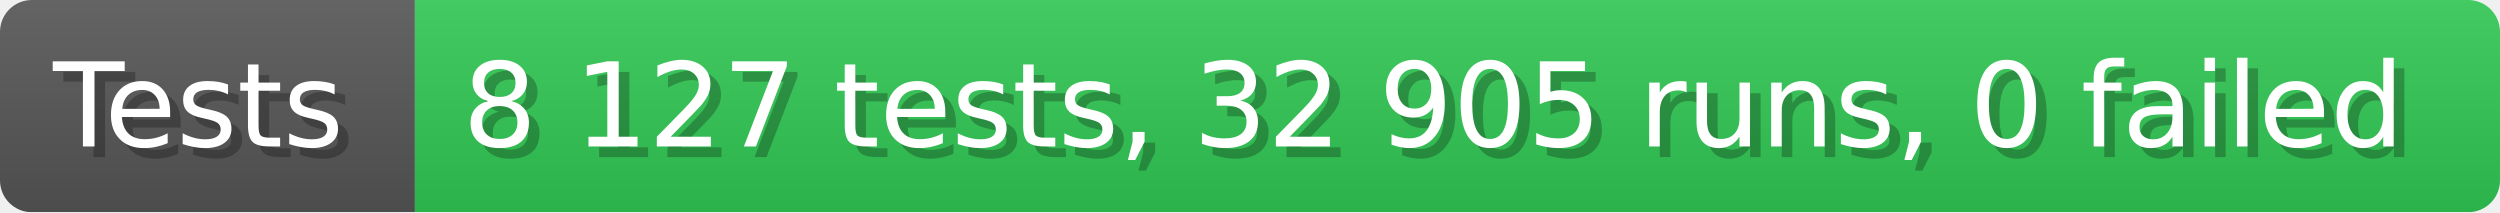
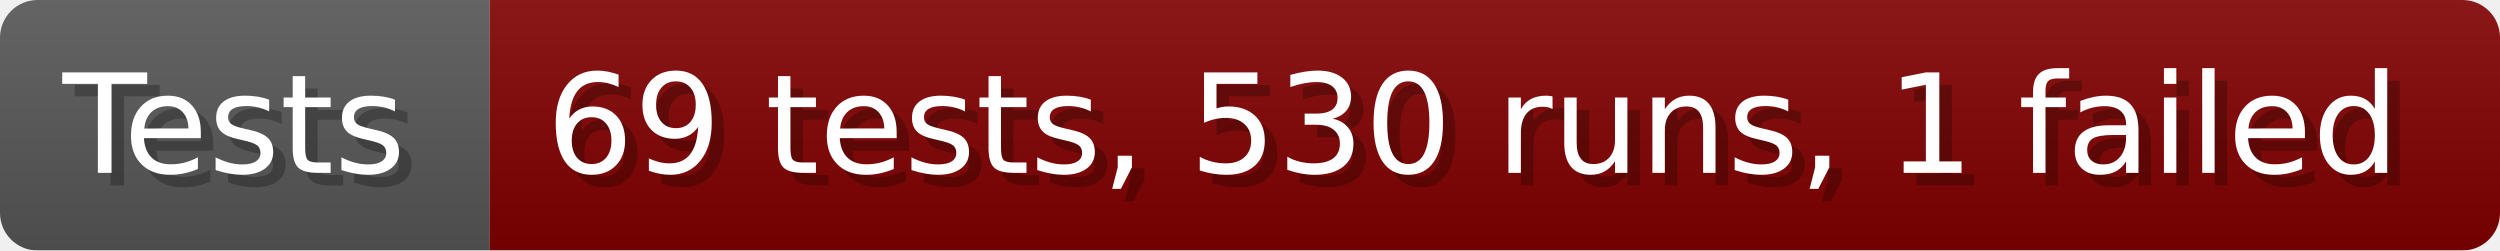
- <svg xmlns="http://www.w3.org/2000/svg" width="235.6" height="20" viewBox="0 0 2356 200" role="img" aria-label="Tests: 8 127 tests, 32 905 runs, 0 failed">
+ <svg xmlns="http://www.w3.org/2000/svg" width="199.6" height="20" viewBox="0 0 1996 200" role="img" aria-label="Tests: 69 tests, 530 runs, 1 failed">
  <linearGradient id="a" x2="0" y2="100%">
    <stop offset="0" stop-opacity=".1" stop-color="#EEE" />
    <stop offset="1" stop-opacity=".1" />
  </linearGradient>
  <mask id="m">
-     <rect width="2356" height="200" rx="30" fill="#FFF" />
+     <rect width="1996" height="200" rx="30" fill="#FFF" />
  </mask>
  <g mask="url(#m)">
    <rect width="391" height="200" fill="#555" />
-     <rect width="1965" height="200" fill="#31c653" x="391" />
-     <rect width="2356" height="200" fill="url(#a)" />
+     <rect width="1605" height="200" fill="#800000" x="391" />
+     <rect width="1996" height="200" fill="url(#a)" />
  </g>
  <g aria-hidden="true" fill="#fff" text-anchor="start" font-family="Verdana,DejaVu Sans,sans-serif" font-size="110">
    <text x="60" y="148" textLength="291" fill="#000" opacity="0.25">Tests</text>
    <text x="50" y="138" textLength="291">Tests</text>
-     <text x="446" y="148" textLength="1865" fill="#000" opacity="0.25">8 127 tests, 32 905 runs, 0 failed</text>
-     <text x="436" y="138" textLength="1865">8 127 tests, 32 905 runs, 0 failed</text>
+     <text x="446" y="148" textLength="1505" fill="#000" opacity="0.25">69 tests, 530 runs, 1 failed</text>
+     <text x="436" y="138" textLength="1505">69 tests, 530 runs, 1 failed</text>
  </g>
</svg>
